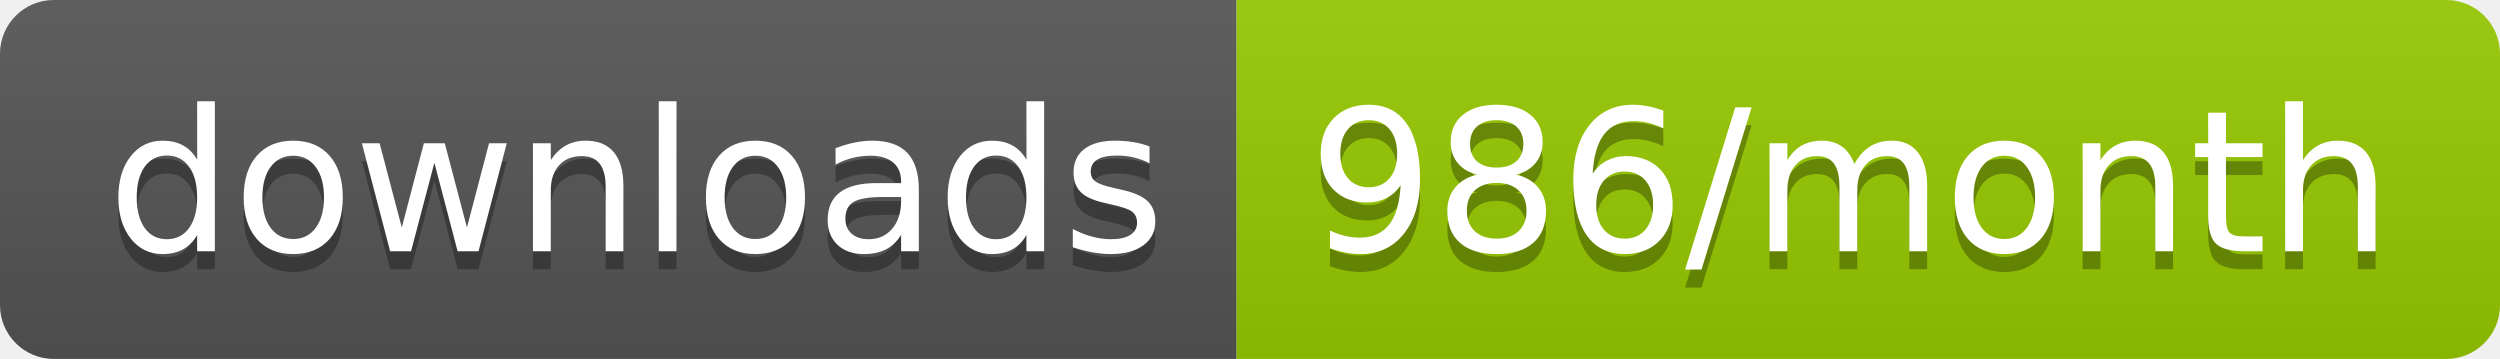
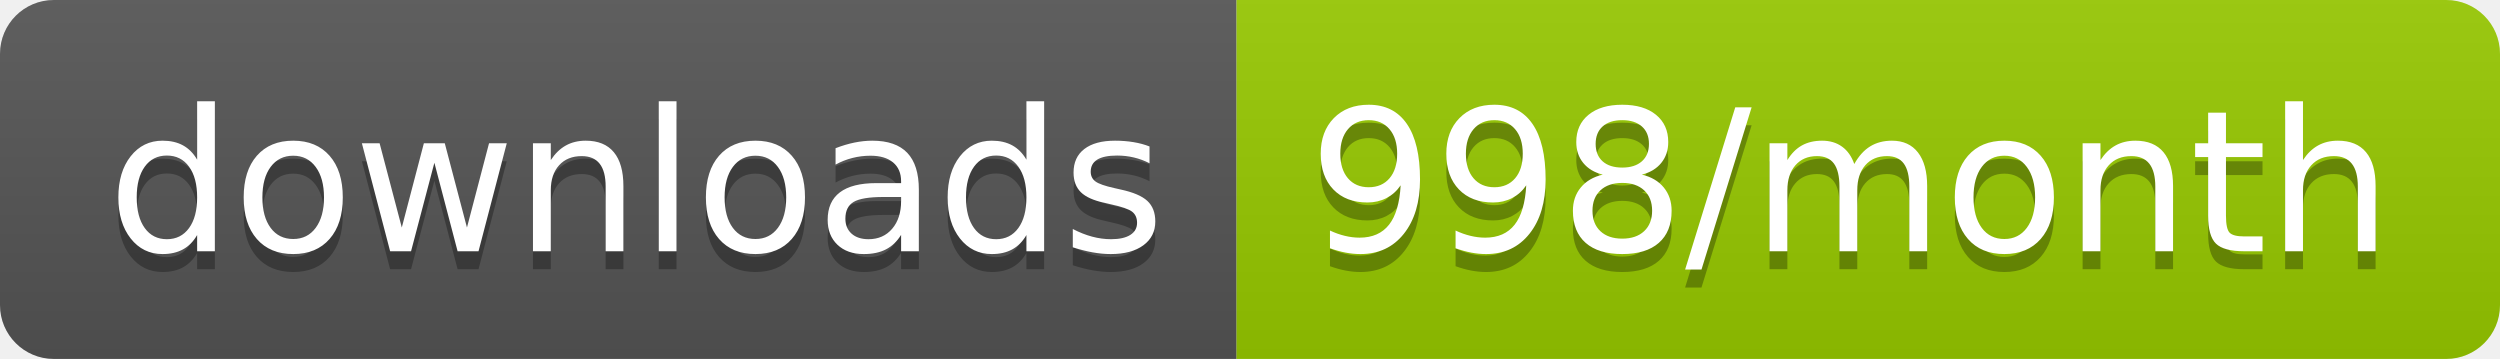
<svg xmlns="http://www.w3.org/2000/svg" width="139.3" height="20">
  <linearGradient id="smooth" x2="0" y2="100%">
    <stop offset="0" stop-color="#bbb" stop-opacity=".1" />
    <stop offset="1" stop-opacity=".1" />
  </linearGradient>
  <clipPath id="round">
    <rect width="139.3" height="20" rx="3" fill="#fff" />
  </clipPath>
  <g clip-path="url(#round)">
    <rect width="68.9" height="20" fill="#555" />
    <rect x="68.9" width="70.4" height="20" fill="#97CA00" />
    <rect width="139.3" height="20" fill="url(#smooth)" />
  </g>
  <g fill="#fff" text-anchor="middle" font-family="DejaVu Sans,Verdana,Geneva,sans-serif" font-size="110">
    <text x="354.5" y="150" fill="#010101" fill-opacity=".3" transform="scale(0.1)" textLength="589.0" lengthAdjust="spacing">downloads</text>
    <text x="354.5" y="140" transform="scale(0.1)" textLength="589.0" lengthAdjust="spacing">downloads</text>
-     <text x="1031.0" y="150" fill="#010101" fill-opacity=".3" transform="scale(0.1)" textLength="604.0" lengthAdjust="spacing">986/month</text>
-     <text x="1031.0" y="140" transform="scale(0.1)" textLength="604.0" lengthAdjust="spacing">986/month</text>
+     <text x="1031.0" y="150" fill="#010101" fill-opacity=".3" transform="scale(0.1)" textLength="604.0" lengthAdjust="spacing">998/month</text>
+     <text x="1031.0" y="140" transform="scale(0.1)" textLength="604.0" lengthAdjust="spacing">998/month</text>
  </g>
</svg>
